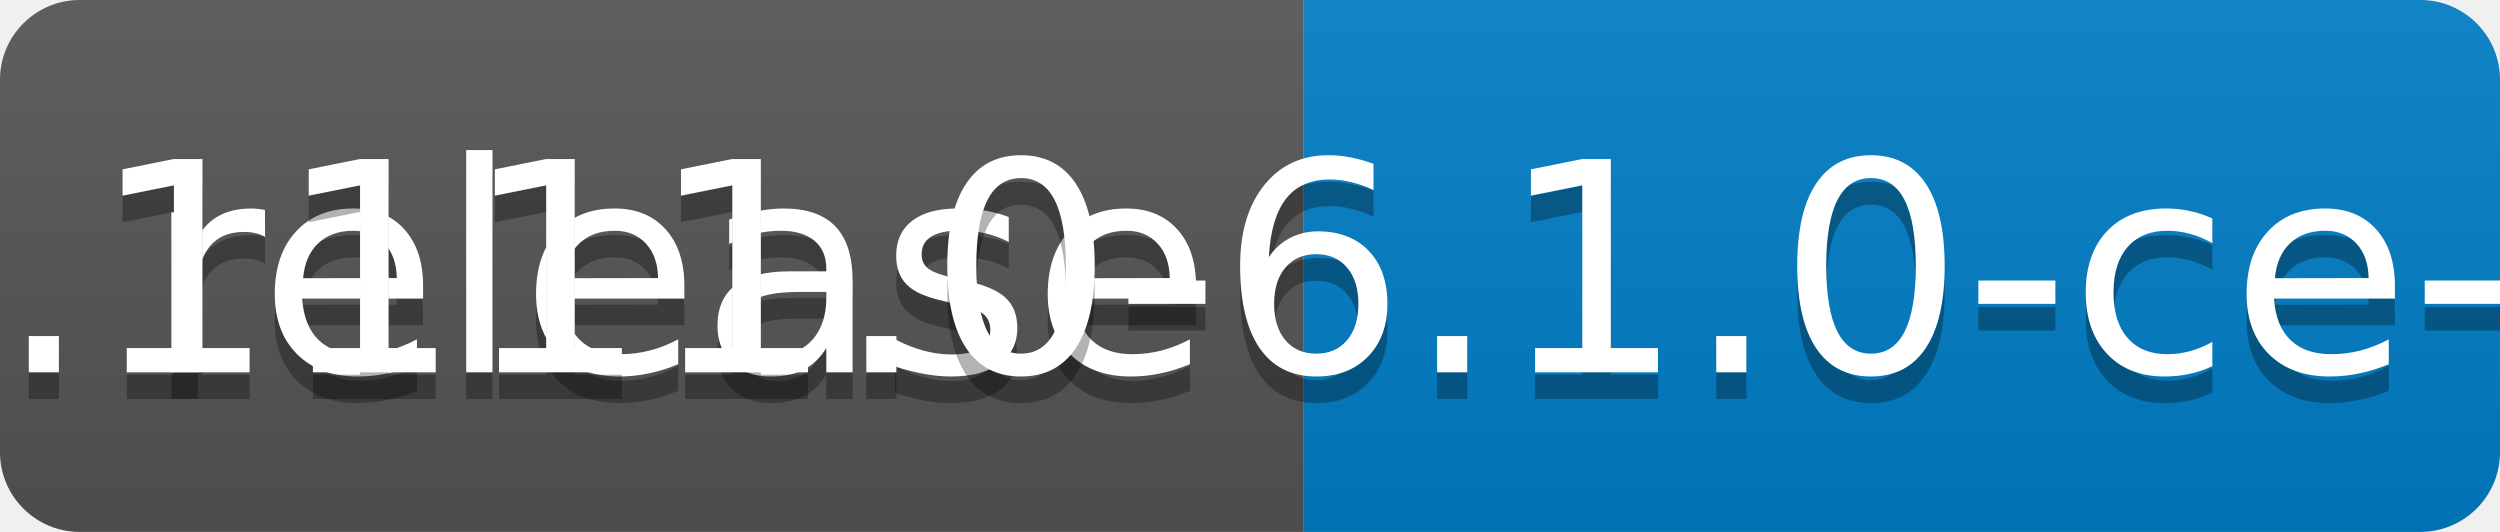
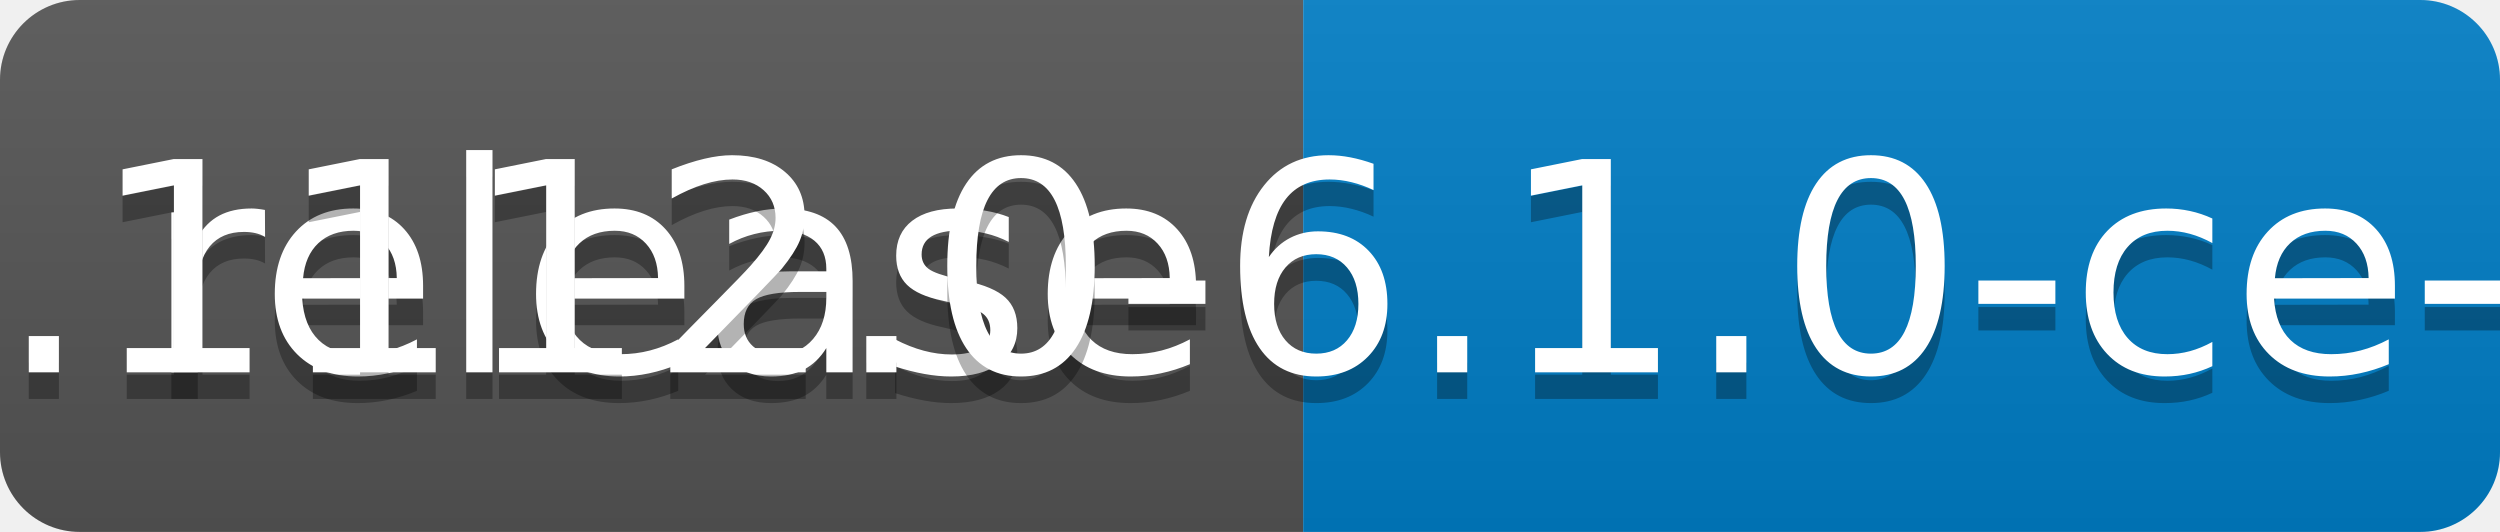
<svg xmlns="http://www.w3.org/2000/svg" width="94" height="20">
  <linearGradient id="b" x2="0" y2="100%">
    <stop offset="0" stop-color="#bbb" stop-opacity=".1" />
    <stop offset="1" stop-opacity=".1" />
  </linearGradient>
  <clipPath id="a">
    <rect width="94" height="20" rx="3" fill="#fff" />
  </clipPath>
  <g clip-path="url(#a)">
    <path fill="#555" d="M0 0h49v20H0z" />
    <path fill="#007ec6" d="M49 0h45v20H49z" />
    <path fill="url(#b)" d="M0 0h94v20H0z" />
  </g>
  <g fill="#fff" text-anchor="middle" font-family="DejaVu Sans,Verdana,Geneva,sans-serif" font-size="110">
    <text x="255" y="150" fill="#010101" fill-opacity=".3" transform="scale(.1)" textLength="390">release</text>
    <text x="255" y="140" transform="scale(.1)" textLength="390">release</text>
-     <text x="705" y="150" fill="#010101" fill-opacity=".3" transform="scale(.1)" textLength="350">v0.1111.0-6.1.0-ce-SNAPSHOT</text>
-     <text x="705" y="140" transform="scale(.1)" textLength="350">v0.1111.0-6.1.0-ce-SNAPSHOT</text>
+     <text x="705" y="150" fill="#010101" fill-opacity=".3" transform="scale(.1)" textLength="350">v0.1112.0-6.1.0-ce-SNAPSHOT</text>
+     <text x="705" y="140" transform="scale(.1)" textLength="350">v0.1112.0-6.1.0-ce-SNAPSHOT</text>
  </g>
</svg>
